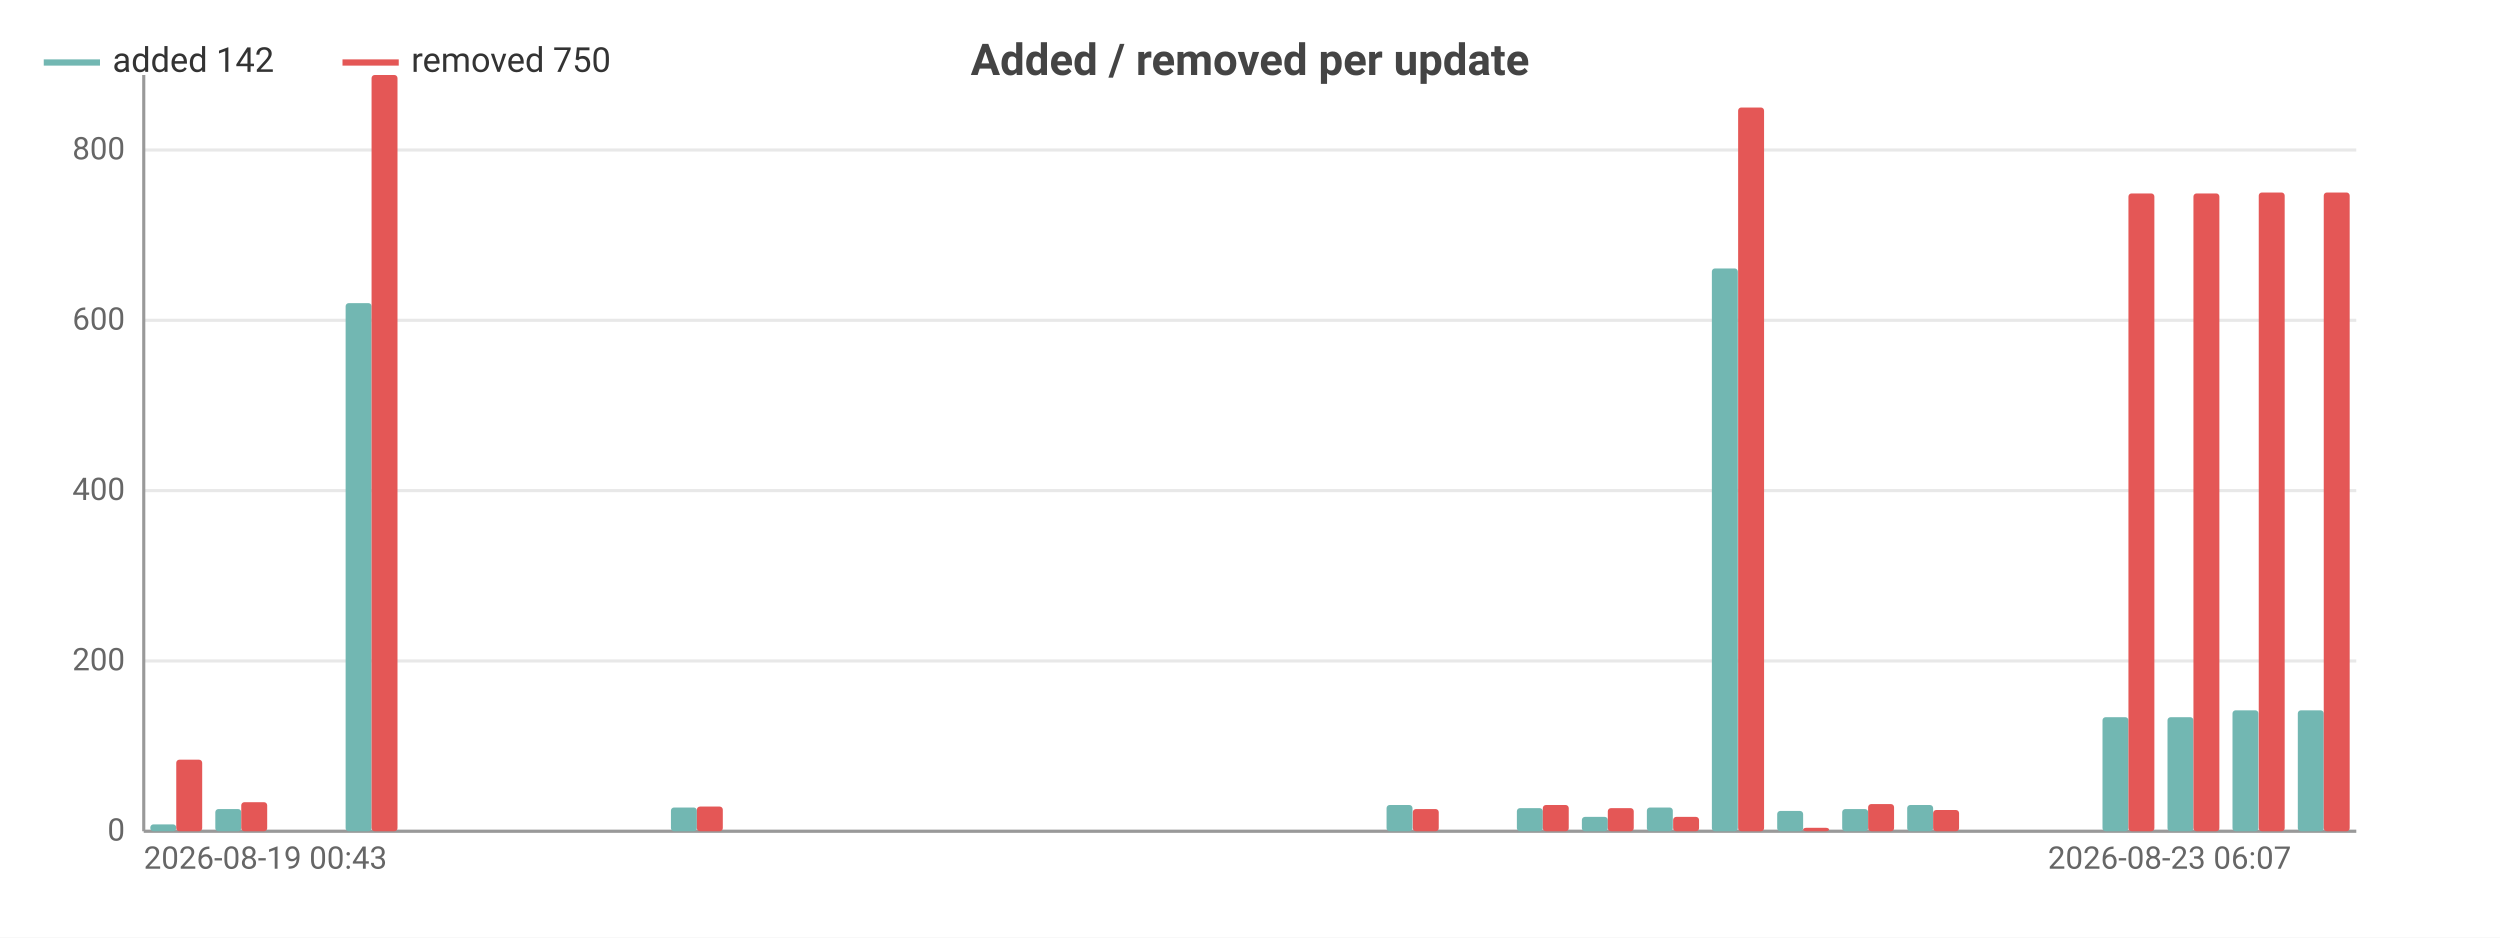
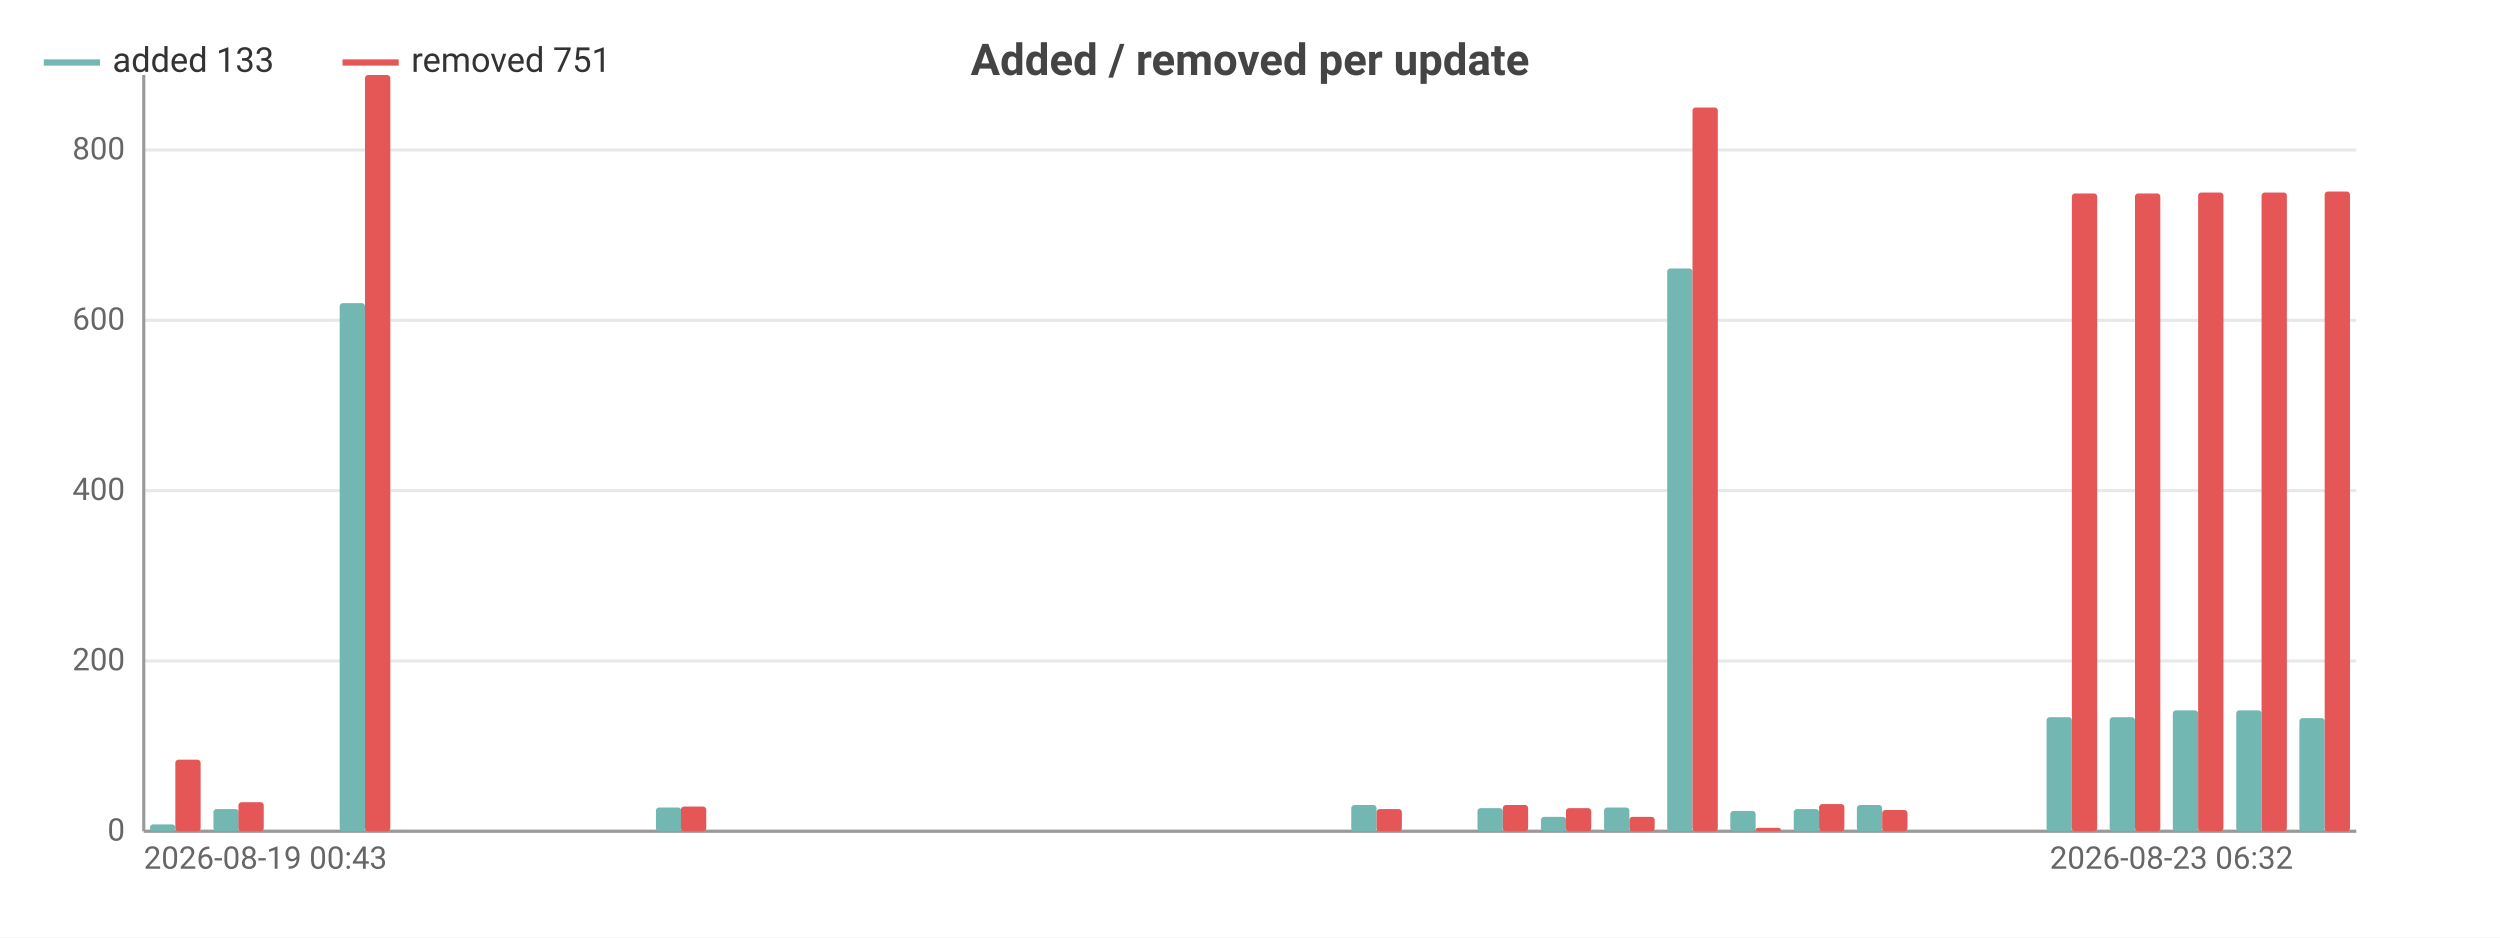
<svg xmlns="http://www.w3.org/2000/svg" width="800" height="300" viewBox="0 0 800 300">
  <rect width="800" height="300" fill="#ffffff" />
  <style>text{font-family:system-ui,-apple-system,'Segoe UI',Roboto,sans-serif}.g{stroke:#e8e8e8;stroke-width:1}.a{stroke:#999;stroke-width:1}.t{font-size:10px;fill:#666}.m{font-size:10px;text-anchor:middle;fill:#666}.e{font-size:10px;text-anchor:end;fill:#666}.l{font-size:11px;fill:#333}.tt{font-size:14px;font-weight:600;text-anchor:middle;fill:#444}.em{font-size:13px;text-anchor:middle;fill:#999}</style>
  <text class="tt" x="400.0" y="24">Added / removed per update</text>
  <line class="g" x1="46" y1="266" x2="754" y2="266" />
  <text class="e" x="40" y="269">0</text>
  <line class="g" x1="46" y1="211.5" x2="754" y2="211.5" />
  <text class="e" x="40" y="214.5">200</text>
  <line class="g" x1="46" y1="157.0" x2="754" y2="157.0" />
  <text class="e" x="40" y="160.0">400</text>
  <line class="g" x1="46" y1="102.5" x2="754" y2="102.5" />
  <text class="e" x="40" y="105.5">600</text>
  <line class="g" x1="46" y1="48.0" x2="754" y2="48.0" />
  <text class="e" x="40" y="51.0">800</text>
  <line class="a" x1="46" y1="24" x2="46" y2="266" />
  <line class="a" x1="46" y1="266" x2="754" y2="266" />
-   <rect x="48.1" y="263.8" width="8.3" height="2.2" fill="#72b7b2" rx="1" />
-   <rect x="56.4" y="243.1" width="8.3" height="22.9" fill="#e45756" rx="1" />
-   <rect x="68.9" y="258.9" width="8.3" height="7.1" fill="#72b7b2" rx="1" />
-   <rect x="77.2" y="256.7" width="8.3" height="9.3" fill="#e45756" rx="1" />
-   <rect x="89.7" y="266" width="8.3" height="0" fill="#72b7b2" rx="1" />
-   <rect x="98.1" y="266" width="8.3" height="0" fill="#e45756" rx="1" />
-   <rect x="110.6" y="97.0" width="8.3" height="169.0" fill="#72b7b2" rx="1" />
-   <rect x="118.9" y="24" width="8.3" height="242" fill="#e45756" rx="1" />
-   <rect x="131.4" y="266" width="8.3" height="0" fill="#72b7b2" rx="1" />
-   <rect x="139.7" y="266" width="8.3" height="0" fill="#e45756" rx="1" />
-   <rect x="152.2" y="266" width="8.3" height="0" fill="#72b7b2" rx="1" />
-   <rect x="160.5" y="266" width="8.3" height="0" fill="#e45756" rx="1" />
-   <rect x="173.0" y="266" width="8.3" height="0" fill="#72b7b2" rx="1" />
-   <rect x="181.4" y="266" width="8.3" height="0" fill="#e45756" rx="1" />
-   <rect x="193.8" y="266" width="8.3" height="0" fill="#72b7b2" rx="1" />
-   <rect x="202.2" y="266" width="8.3" height="0" fill="#e45756" rx="1" />
-   <rect x="214.7" y="258.4" width="8.3" height="7.6" fill="#72b7b2" rx="1" />
-   <rect x="223" y="258.1" width="8.3" height="7.9" fill="#e45756" rx="1" />
-   <rect x="235.5" y="266" width="8.3" height="0" fill="#72b7b2" rx="1" />
-   <rect x="243.8" y="266" width="8.3" height="0" fill="#e45756" rx="1" />
-   <rect x="256.3" y="266" width="8.3" height="0" fill="#72b7b2" rx="1" />
-   <rect x="264.6" y="266" width="8.3" height="0" fill="#e45756" rx="1" />
-   <rect x="277.1" y="266" width="8.3" height="0" fill="#72b7b2" rx="1" />
-   <rect x="285.5" y="266" width="8.3" height="0" fill="#e45756" rx="1" />
-   <rect x="298.0" y="266" width="8.3" height="0" fill="#72b7b2" rx="1" />
-   <rect x="306.3" y="266" width="8.3" height="0" fill="#e45756" rx="1" />
-   <rect x="318.8" y="266" width="8.3" height="0" fill="#72b7b2" rx="1" />
-   <rect x="327.1" y="266" width="8.3" height="0" fill="#e45756" rx="1" />
-   <rect x="339.6" y="266" width="8.3" height="0" fill="#72b7b2" rx="1" />
-   <rect x="347.9" y="266" width="8.3" height="0" fill="#e45756" rx="1" />
-   <rect x="360.4" y="266" width="8.3" height="0" fill="#72b7b2" rx="1" />
-   <rect x="368.8" y="266" width="8.3" height="0" fill="#e45756" rx="1" />
-   <rect x="381.3" y="266" width="8.3" height="0" fill="#72b7b2" rx="1" />
-   <rect x="389.6" y="266" width="8.3" height="0" fill="#e45756" rx="1" />
-   <rect x="402.1" y="266" width="8.3" height="0" fill="#72b7b2" rx="1" />
-   <rect x="410.4" y="266" width="8.3" height="0" fill="#e45756" rx="1" />
-   <rect x="422.9" y="266" width="8.3" height="0" fill="#72b7b2" rx="1" />
-   <rect x="431.2" y="266" width="8.3" height="0" fill="#e45756" rx="1" />
-   <rect x="443.7" y="257.6" width="8.3" height="8.4" fill="#72b7b2" rx="1" />
-   <rect x="452.1" y="258.9" width="8.3" height="7.1" fill="#e45756" rx="1" />
-   <rect x="464.6" y="266" width="8.3" height="0" fill="#72b7b2" rx="1" />
-   <rect x="472.9" y="266" width="8.3" height="0" fill="#e45756" rx="1" />
-   <rect x="485.4" y="258.6" width="8.3" height="7.4" fill="#72b7b2" rx="1" />
-   <rect x="493.7" y="257.6" width="8.3" height="8.4" fill="#e45756" rx="1" />
-   <rect x="506.2" y="261.4" width="8.3" height="4.6" fill="#72b7b2" rx="1" />
-   <rect x="514.5" y="258.6" width="8.3" height="7.4" fill="#e45756" rx="1" />
-   <rect x="527.0" y="258.4" width="8.3" height="7.6" fill="#72b7b2" rx="1" />
-   <rect x="535.4" y="261.4" width="8.3" height="4.6" fill="#e45756" rx="1" />
-   <rect x="547.8" y="85.9" width="8.3" height="180.1" fill="#72b7b2" rx="1" />
-   <rect x="556.2" y="34.4" width="8.3" height="231.6" fill="#e45756" rx="1" />
-   <rect x="568.7" y="259.5" width="8.3" height="6.5" fill="#72b7b2" rx="1" />
-   <rect x="577" y="264.9" width="8.3" height="1.1" fill="#e45756" rx="1" />
-   <rect x="589.5" y="258.9" width="8.3" height="7.1" fill="#72b7b2" rx="1" />
-   <rect x="597.8" y="257.3" width="8.3" height="8.7" fill="#e45756" rx="1" />
-   <rect x="610.3" y="257.6" width="8.3" height="8.4" fill="#72b7b2" rx="1" />
-   <rect x="618.6" y="259.2" width="8.3" height="6.8" fill="#e45756" rx="1" />
-   <rect x="631.1" y="266" width="8.3" height="0" fill="#72b7b2" rx="1" />
-   <rect x="639.5" y="266" width="8.3" height="0" fill="#e45756" rx="1" />
-   <rect x="652.0" y="266" width="8.3" height="0" fill="#72b7b2" rx="1" />
-   <rect x="660.3" y="266" width="8.3" height="0" fill="#e45756" rx="1" />
-   <rect x="672.8" y="229.5" width="8.3" height="36.5" fill="#72b7b2" rx="1" />
-   <rect x="681.1" y="61.9" width="8.3" height="204.1" fill="#e45756" rx="1" />
-   <rect x="693.6" y="229.5" width="8.3" height="36.5" fill="#72b7b2" rx="1" />
-   <rect x="701.9" y="61.9" width="8.3" height="204.1" fill="#e45756" rx="1" />
-   <rect x="714.4" y="227.3" width="8.3" height="38.7" fill="#72b7b2" rx="1" />
-   <rect x="722.8" y="61.6" width="8.3" height="204.4" fill="#e45756" rx="1" />
-   <rect x="735.3" y="227.3" width="8.3" height="38.7" fill="#72b7b2" rx="1" />
-   <rect x="743.6" y="61.6" width="8.3" height="204.4" fill="#e45756" rx="1" />
+   <rect x="48.0" y="263.8" width="8.1" height="2.2" fill="#72b7b2" rx="1" />
+   <rect x="56.1" y="243.1" width="8.1" height="22.9" fill="#e45756" rx="1" />
+   <rect x="68.3" y="258.9" width="8.1" height="7.1" fill="#72b7b2" rx="1" />
+   <rect x="76.3" y="256.7" width="8.1" height="9.3" fill="#e45756" rx="1" />
+   <rect x="88.5" y="266" width="8.1" height="0" fill="#72b7b2" rx="1" />
+   <rect x="96.6" y="266" width="8.1" height="0" fill="#e45756" rx="1" />
+   <rect x="108.7" y="97.0" width="8.1" height="169.0" fill="#72b7b2" rx="1" />
+   <rect x="116.8" y="24" width="8.1" height="242" fill="#e45756" rx="1" />
+   <rect x="128.9" y="266" width="8.1" height="0" fill="#72b7b2" rx="1" />
+   <rect x="137.0" y="266" width="8.1" height="0" fill="#e45756" rx="1" />
+   <rect x="149.2" y="266" width="8.1" height="0" fill="#72b7b2" rx="1" />
+   <rect x="157.3" y="266" width="8.1" height="0" fill="#e45756" rx="1" />
+   <rect x="169.4" y="266" width="8.1" height="0" fill="#72b7b2" rx="1" />
+   <rect x="177.5" y="266" width="8.1" height="0" fill="#e45756" rx="1" />
+   <rect x="189.6" y="266" width="8.1" height="0" fill="#72b7b2" rx="1" />
+   <rect x="197.7" y="266" width="8.1" height="0" fill="#e45756" rx="1" />
+   <rect x="209.9" y="258.4" width="8.1" height="7.6" fill="#72b7b2" rx="1" />
+   <rect x="217.9" y="258.1" width="8.1" height="7.9" fill="#e45756" rx="1" />
+   <rect x="230.1" y="266" width="8.1" height="0" fill="#72b7b2" rx="1" />
+   <rect x="238.2" y="266" width="8.1" height="0" fill="#e45756" rx="1" />
+   <rect x="250.3" y="266" width="8.1" height="0" fill="#72b7b2" rx="1" />
+   <rect x="258.4" y="266" width="8.1" height="0" fill="#e45756" rx="1" />
+   <rect x="270.5" y="266" width="8.1" height="0" fill="#72b7b2" rx="1" />
+   <rect x="278.6" y="266" width="8.1" height="0" fill="#e45756" rx="1" />
+   <rect x="290.8" y="266" width="8.1" height="0" fill="#72b7b2" rx="1" />
+   <rect x="298.9" y="266" width="8.1" height="0" fill="#e45756" rx="1" />
+   <rect x="311.0" y="266" width="8.1" height="0" fill="#72b7b2" rx="1" />
+   <rect x="319.1" y="266" width="8.1" height="0" fill="#e45756" rx="1" />
+   <rect x="331.2" y="266" width="8.1" height="0" fill="#72b7b2" rx="1" />
+   <rect x="339.3" y="266" width="8.1" height="0" fill="#e45756" rx="1" />
+   <rect x="351.5" y="266" width="8.1" height="0" fill="#72b7b2" rx="1" />
+   <rect x="359.5" y="266" width="8.1" height="0" fill="#e45756" rx="1" />
+   <rect x="371.7" y="266" width="8.1" height="0" fill="#72b7b2" rx="1" />
+   <rect x="379.8" y="266" width="8.1" height="0" fill="#e45756" rx="1" />
+   <rect x="391.9" y="266" width="8.1" height="0" fill="#72b7b2" rx="1" />
+   <rect x="400" y="266" width="8.1" height="0" fill="#e45756" rx="1" />
+   <rect x="412.1" y="266" width="8.1" height="0" fill="#72b7b2" rx="1" />
+   <rect x="420.2" y="266" width="8.1" height="0" fill="#e45756" rx="1" />
+   <rect x="432.4" y="257.6" width="8.1" height="8.4" fill="#72b7b2" rx="1" />
+   <rect x="440.5" y="258.9" width="8.1" height="7.1" fill="#e45756" rx="1" />
+   <rect x="452.6" y="266" width="8.1" height="0" fill="#72b7b2" rx="1" />
+   <rect x="460.7" y="266" width="8.1" height="0" fill="#e45756" rx="1" />
+   <rect x="472.8" y="258.6" width="8.1" height="7.4" fill="#72b7b2" rx="1" />
+   <rect x="480.9" y="257.6" width="8.1" height="8.4" fill="#e45756" rx="1" />
+   <rect x="493.1" y="261.4" width="8.1" height="4.6" fill="#72b7b2" rx="1" />
+   <rect x="501.1" y="258.6" width="8.1" height="7.4" fill="#e45756" rx="1" />
+   <rect x="513.3" y="258.4" width="8.1" height="7.6" fill="#72b7b2" rx="1" />
+   <rect x="521.4" y="261.4" width="8.1" height="4.6" fill="#e45756" rx="1" />
+   <rect x="533.5" y="85.9" width="8.1" height="180.1" fill="#72b7b2" rx="1" />
+   <rect x="541.6" y="34.4" width="8.1" height="231.6" fill="#e45756" rx="1" />
+   <rect x="553.7" y="259.5" width="8.1" height="6.5" fill="#72b7b2" rx="1" />
+   <rect x="561.8" y="264.9" width="8.1" height="1.1" fill="#e45756" rx="1" />
+   <rect x="574.0" y="258.9" width="8.1" height="7.1" fill="#72b7b2" rx="1" />
+   <rect x="582.1" y="257.3" width="8.1" height="8.7" fill="#e45756" rx="1" />
+   <rect x="594.2" y="257.6" width="8.1" height="8.4" fill="#72b7b2" rx="1" />
+   <rect x="602.3" y="259.2" width="8.1" height="6.8" fill="#e45756" rx="1" />
+   <rect x="614.4" y="266" width="8.1" height="0" fill="#72b7b2" rx="1" />
+   <rect x="622.5" y="266" width="8.1" height="0" fill="#e45756" rx="1" />
+   <rect x="634.7" y="266" width="8.1" height="0" fill="#72b7b2" rx="1" />
+   <rect x="642.7" y="266" width="8.1" height="0" fill="#e45756" rx="1" />
+   <rect x="654.9" y="229.5" width="8.1" height="36.5" fill="#72b7b2" rx="1" />
+   <rect x="663.0" y="61.9" width="8.1" height="204.1" fill="#e45756" rx="1" />
+   <rect x="675.1" y="229.5" width="8.1" height="36.5" fill="#72b7b2" rx="1" />
+   <rect x="683.2" y="61.9" width="8.1" height="204.1" fill="#e45756" rx="1" />
+   <rect x="695.3" y="227.3" width="8.1" height="38.7" fill="#72b7b2" rx="1" />
+   <rect x="703.4" y="61.6" width="8.1" height="204.4" fill="#e45756" rx="1" />
+   <rect x="715.6" y="227.3" width="8.1" height="38.7" fill="#72b7b2" rx="1" />
+   <rect x="723.7" y="61.6" width="8.1" height="204.4" fill="#e45756" rx="1" />
+   <rect x="735.8" y="229.8" width="8.1" height="36.2" fill="#72b7b2" rx="1" />
+   <rect x="743.9" y="61.3" width="8.1" height="204.7" fill="#e45756" rx="1" />
  <text class="t" x="46" y="278">2026-08-19 00:43</text>
-   <text class="e" x="733.2" y="278">2026-08-23 06:07</text>
+   <text class="e" x="733.8" y="278">2026-08-23 06:32</text>
  <line x1="14" y1="20" x2="32" y2="20" stroke="#72b7b2" stroke-width="2" />
-   <text class="l" x="36" y="23">added 142</text>
+   <text class="l" x="36" y="23">added 133</text>
  <line x1="109.6" y1="20" x2="127.6" y2="20" stroke="#e45756" stroke-width="2" />
-   <text class="l" x="131.6" y="23">removed 750</text>
+   <text class="l" x="131.6" y="23">removed 751</text>
</svg>
